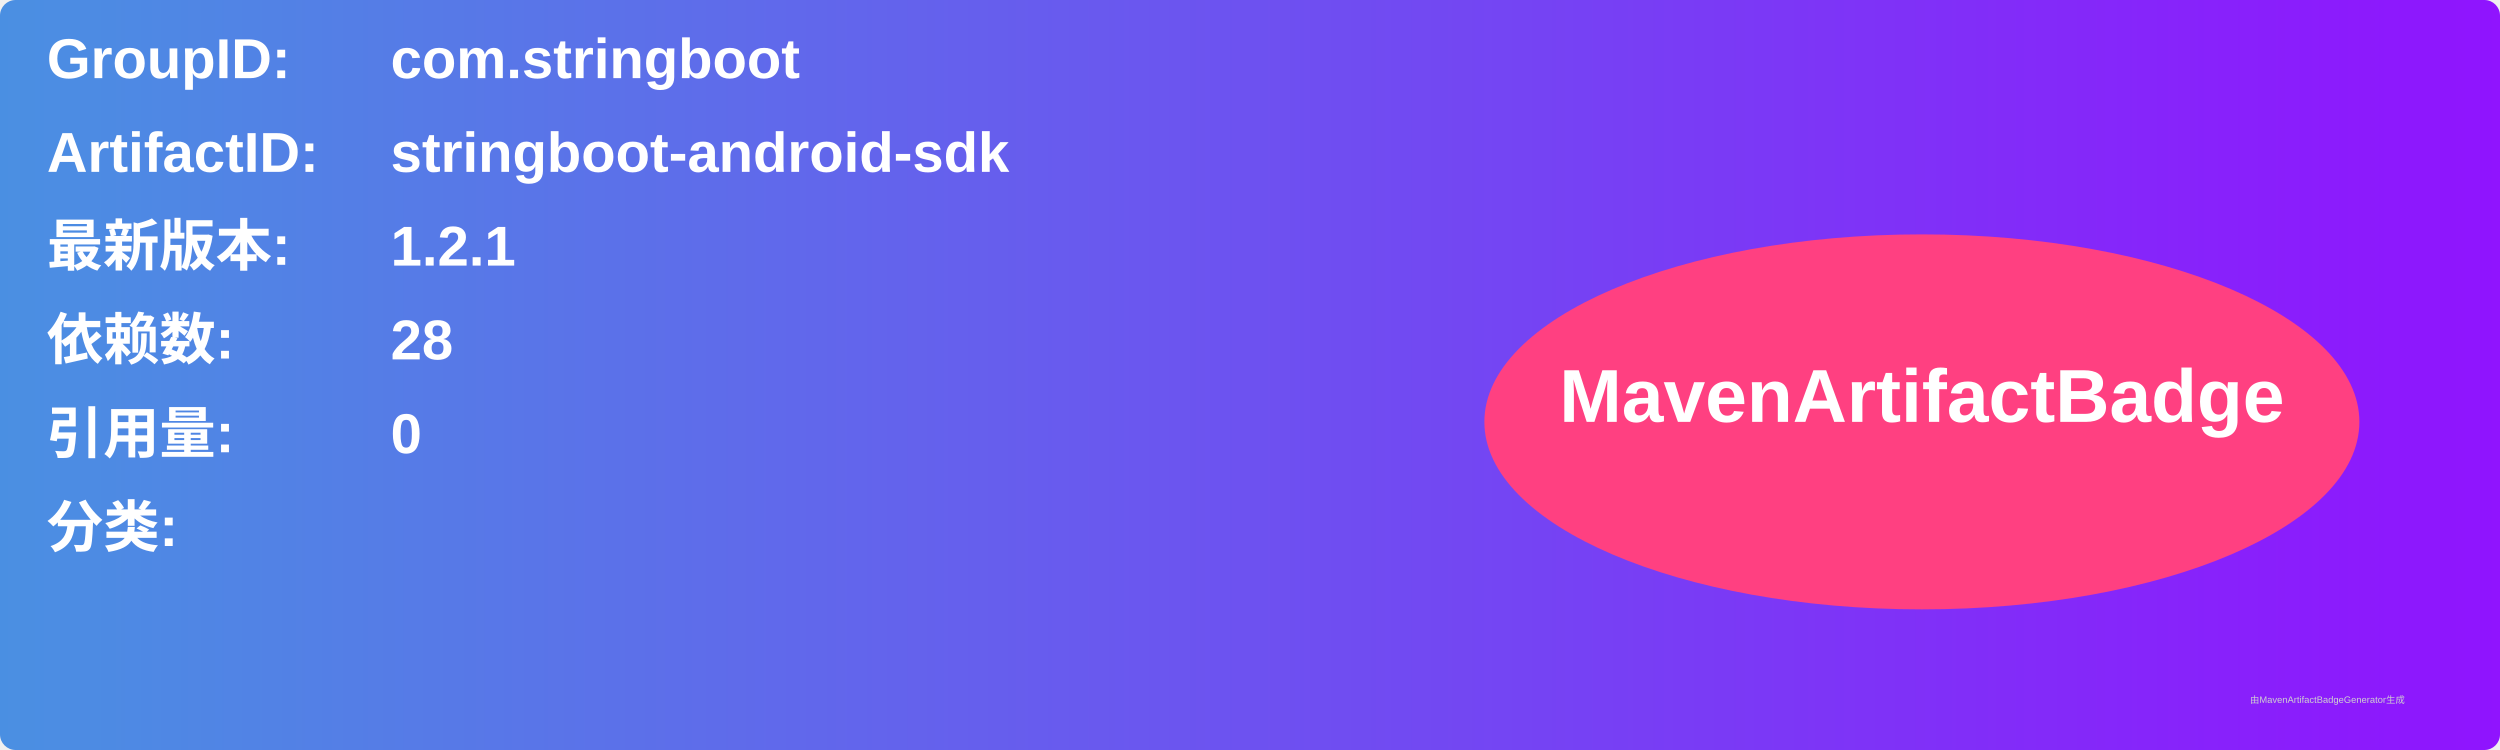
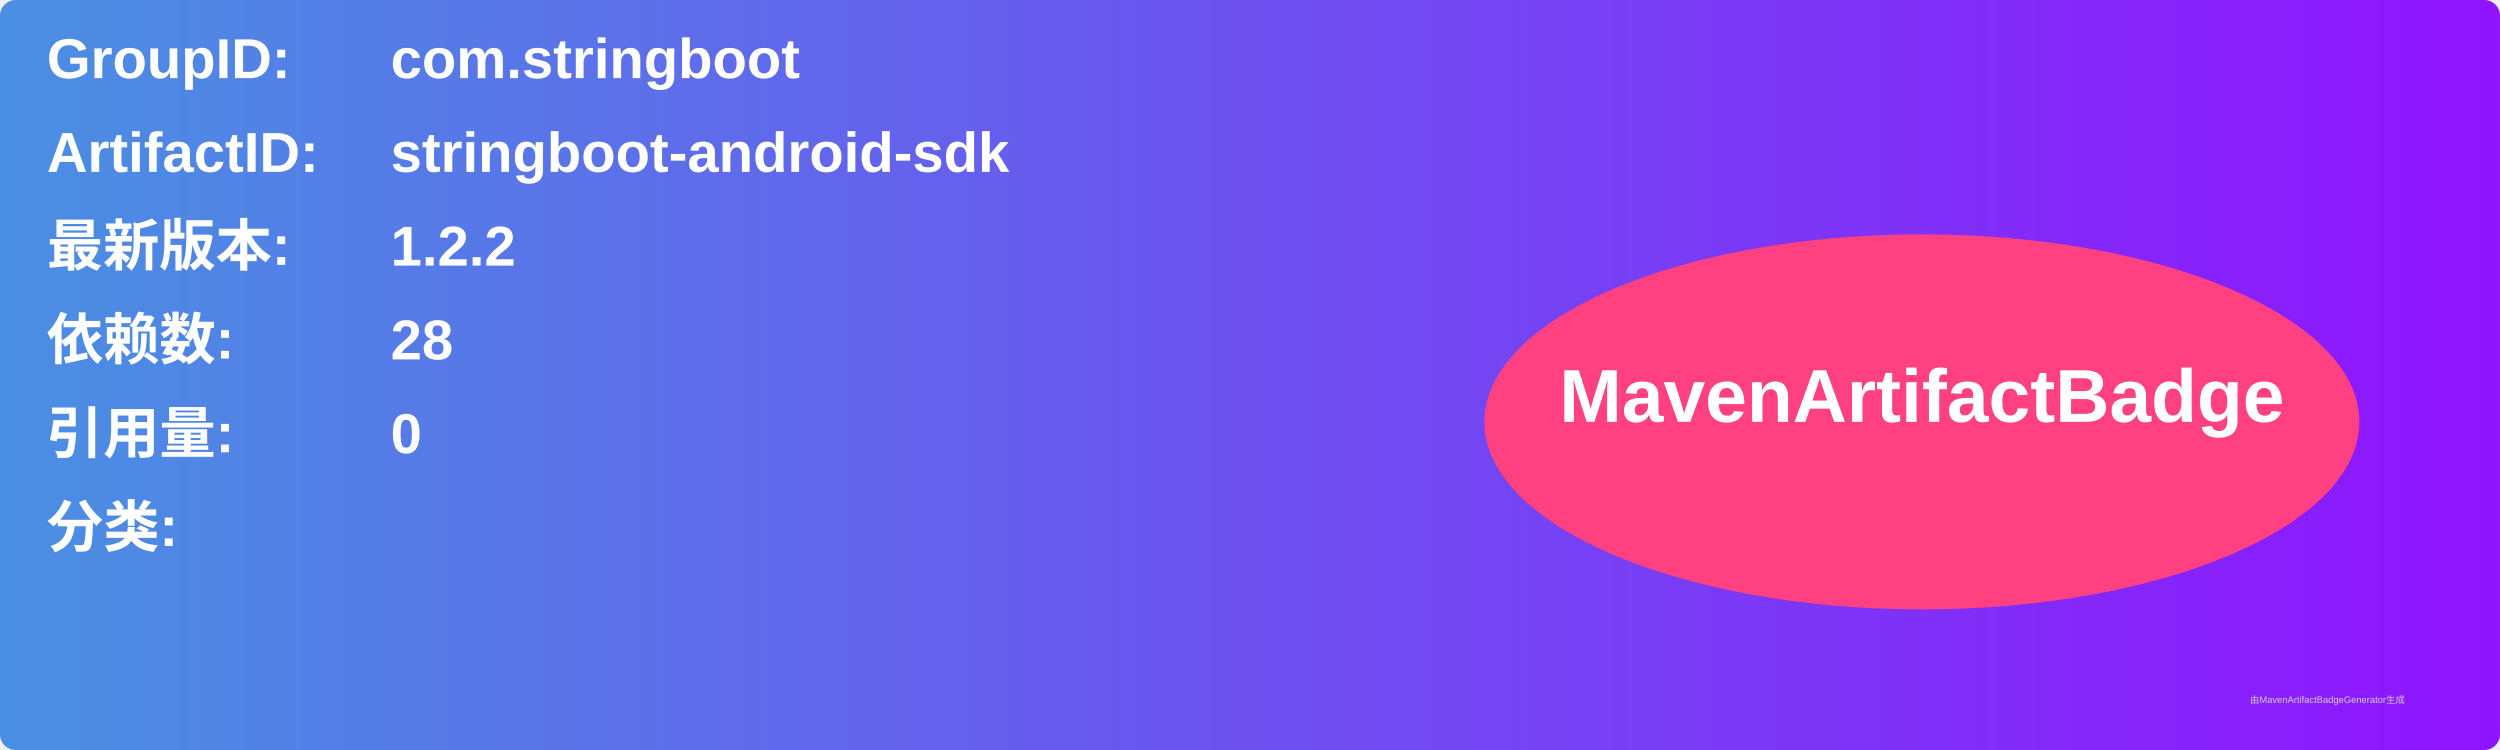
<svg xmlns="http://www.w3.org/2000/svg" width="800" height="240" viewBox="0 0 800 240">
  <linearGradient id="grad" x1="0%" y1="0%" x2="100%" y2="0%">
    <stop offset="0%" stop-color="#4a90e2" />
    <stop offset="100%" stop-color="#9013fe" />
  </linearGradient>
  <rect width="100%" height="100%" rx="5" ry="5" fill="url(#grad)" />
  <g transform="translate(15, 15)">
    <text x="0" y="10" font-family="Arial" font-size="18" fill="white" font-weight="bold" width="260">GroupID:</text>
    <text x="110" y="10" font-family="Arial" font-size="18" fill="white" font-weight="bold" width="460">com.stringboot</text>
    <text x="0" y="40" font-family="Arial" font-size="18" fill="white" font-weight="bold" width="260">ArtifactID:</text>
    <text x="110" y="40" font-family="Arial" font-size="18" fill="white" font-weight="bold" width="460">stringboot-android-sdk</text>
    <text x="0" y="70" font-family="Arial" font-size="18" fill="white" font-weight="bold">最新版本:</text>
    <text x="110" y="70" font-family="Arial" font-size="18" fill="white" font-weight="bold">
-       <tspan font-weight="bold">1.2.1</tspan>
+       <tspan font-weight="bold">1.2.2</tspan>
    </text>
    <text x="0" y="100" font-family="Arial" font-size="18" fill="white" font-weight="bold">依赖数: </text>
    <text x="110" y="100" font-family="Arial" font-size="18" fill="white">
      <tspan font-weight="bold">28</tspan>
    </text>
    <text x="0" y="130" font-family="Arial" font-size="18" fill="white" font-weight="bold">引用量: </text>
    <text x="110" y="130" font-family="Arial" font-size="18" fill="white">
      <tspan font-weight="bold">0</tspan>
    </text>
    <text x="0" y="160" font-family="Arial" font-size="18" fill="white" font-weight="bold">分类:</text>
    <text x="10" y="190" font-family="Arial" font-size="10" fill="white">
      <tspan font-weight="bold" />
    </text>
    <ellipse cx="600" cy="120" rx="140" ry="60" fill="#ff4081" />
    <text x="600" y="120" text-anchor="middle" font-family="Arial" font-size="24" fill="white" font-weight="bold">MavenArtifactBadge</text>
  </g>
  <text x="720" y="225" font-family="Arial" font-size="3" fill="#d0d0d0">由MavenArtifactBadgeGenerator生成</text>
</svg>
